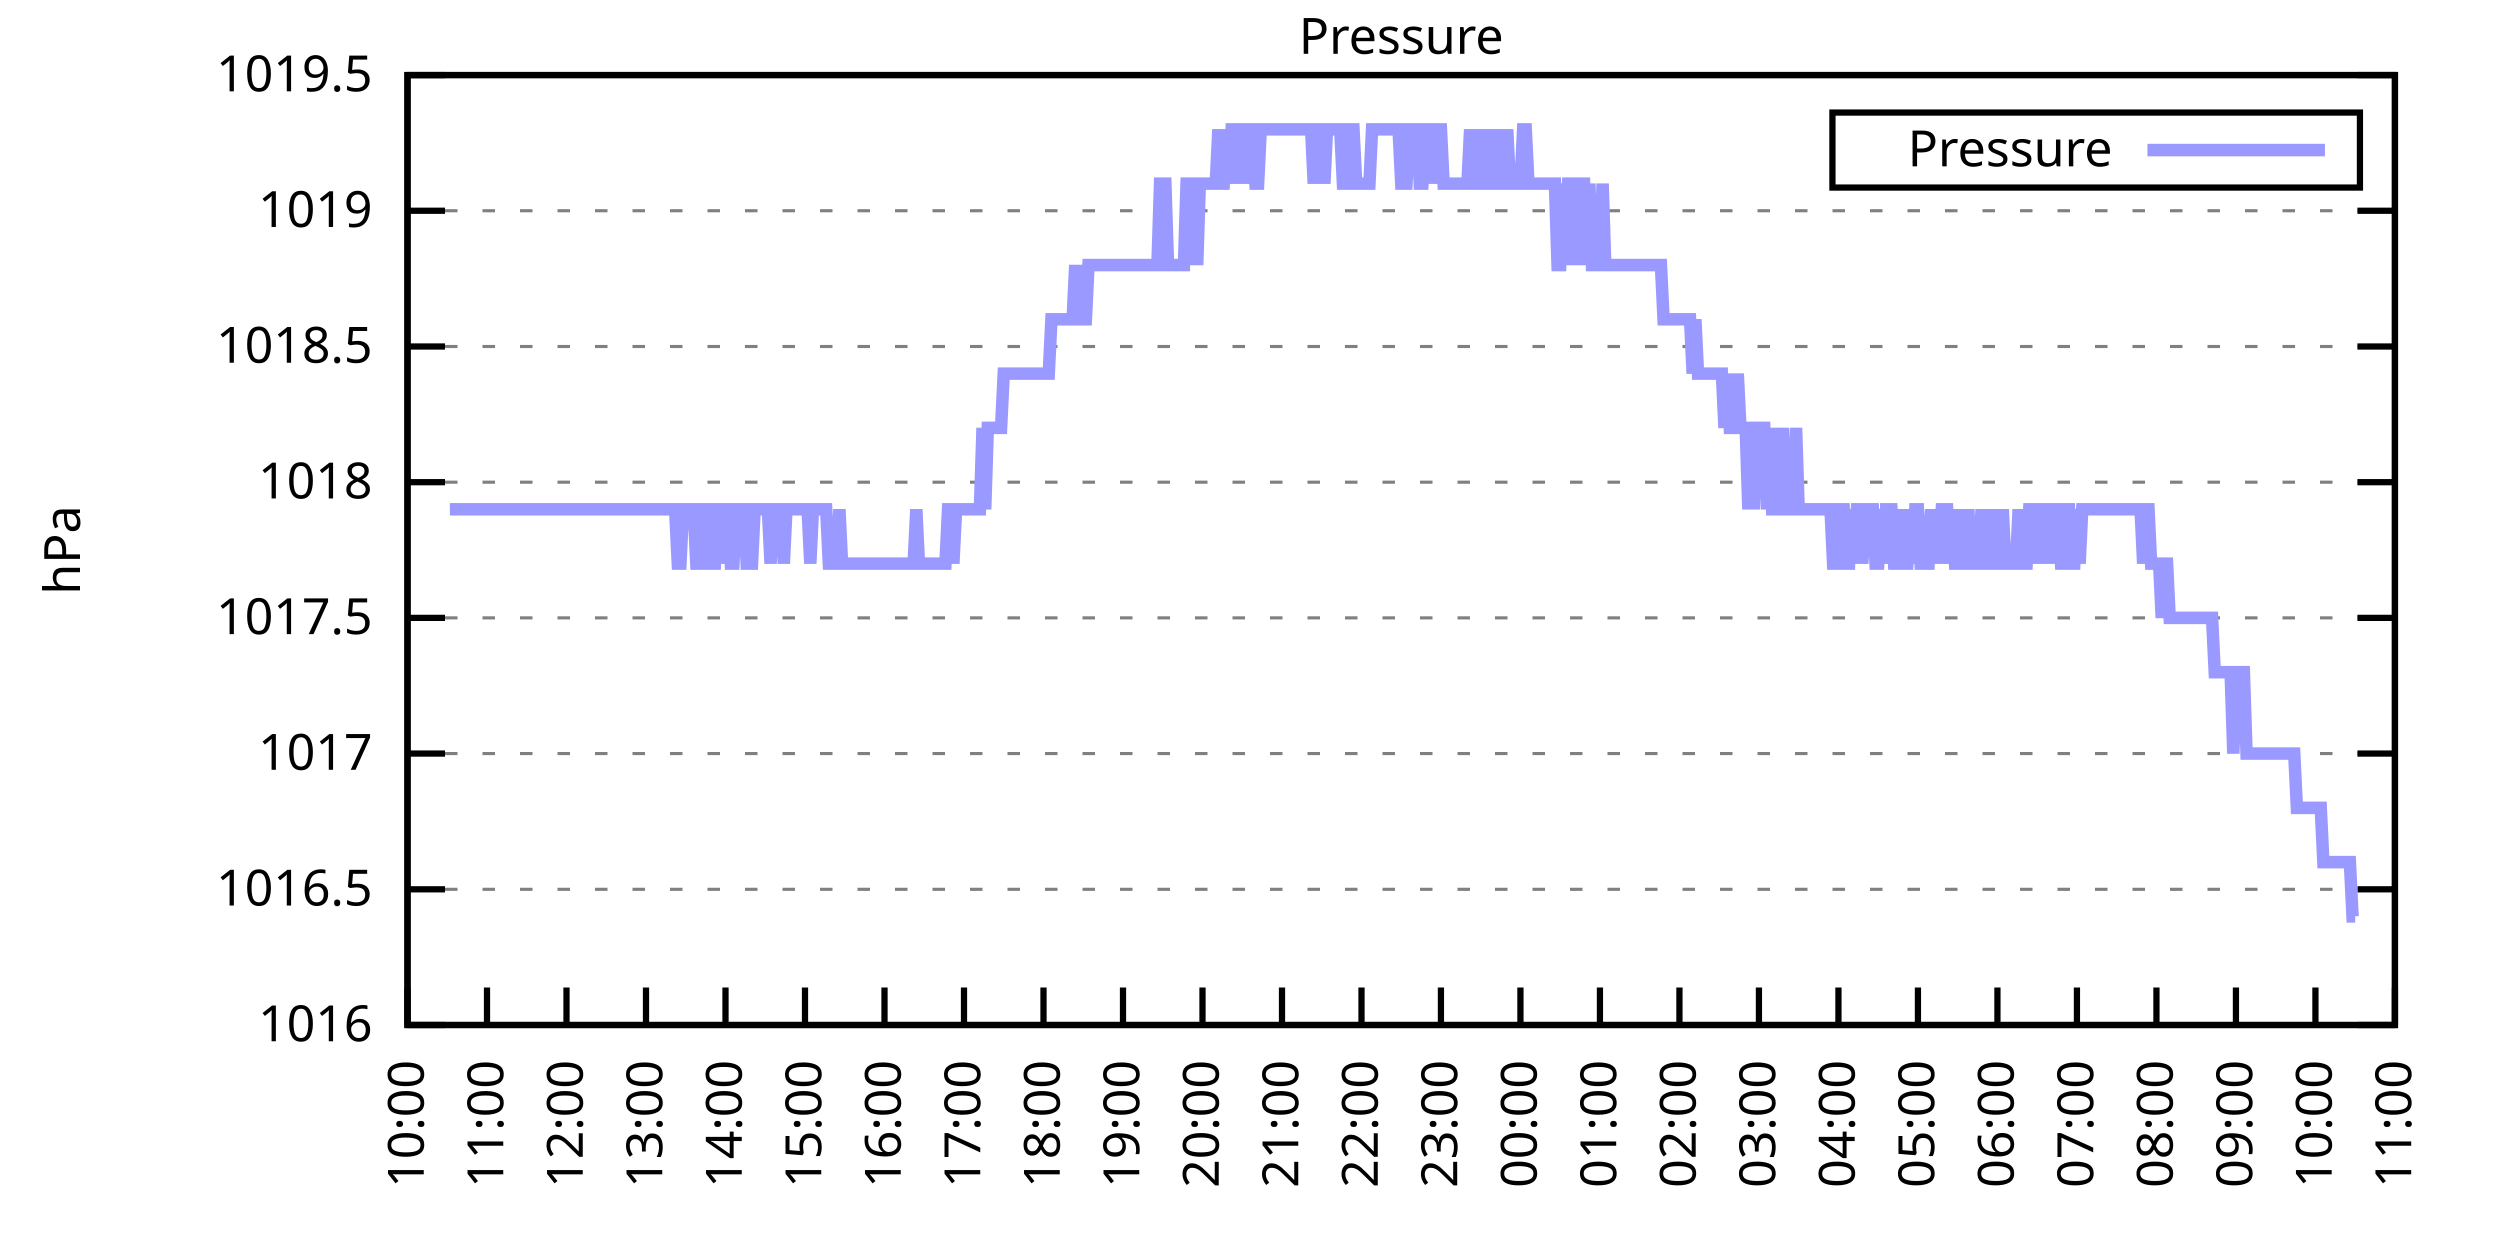
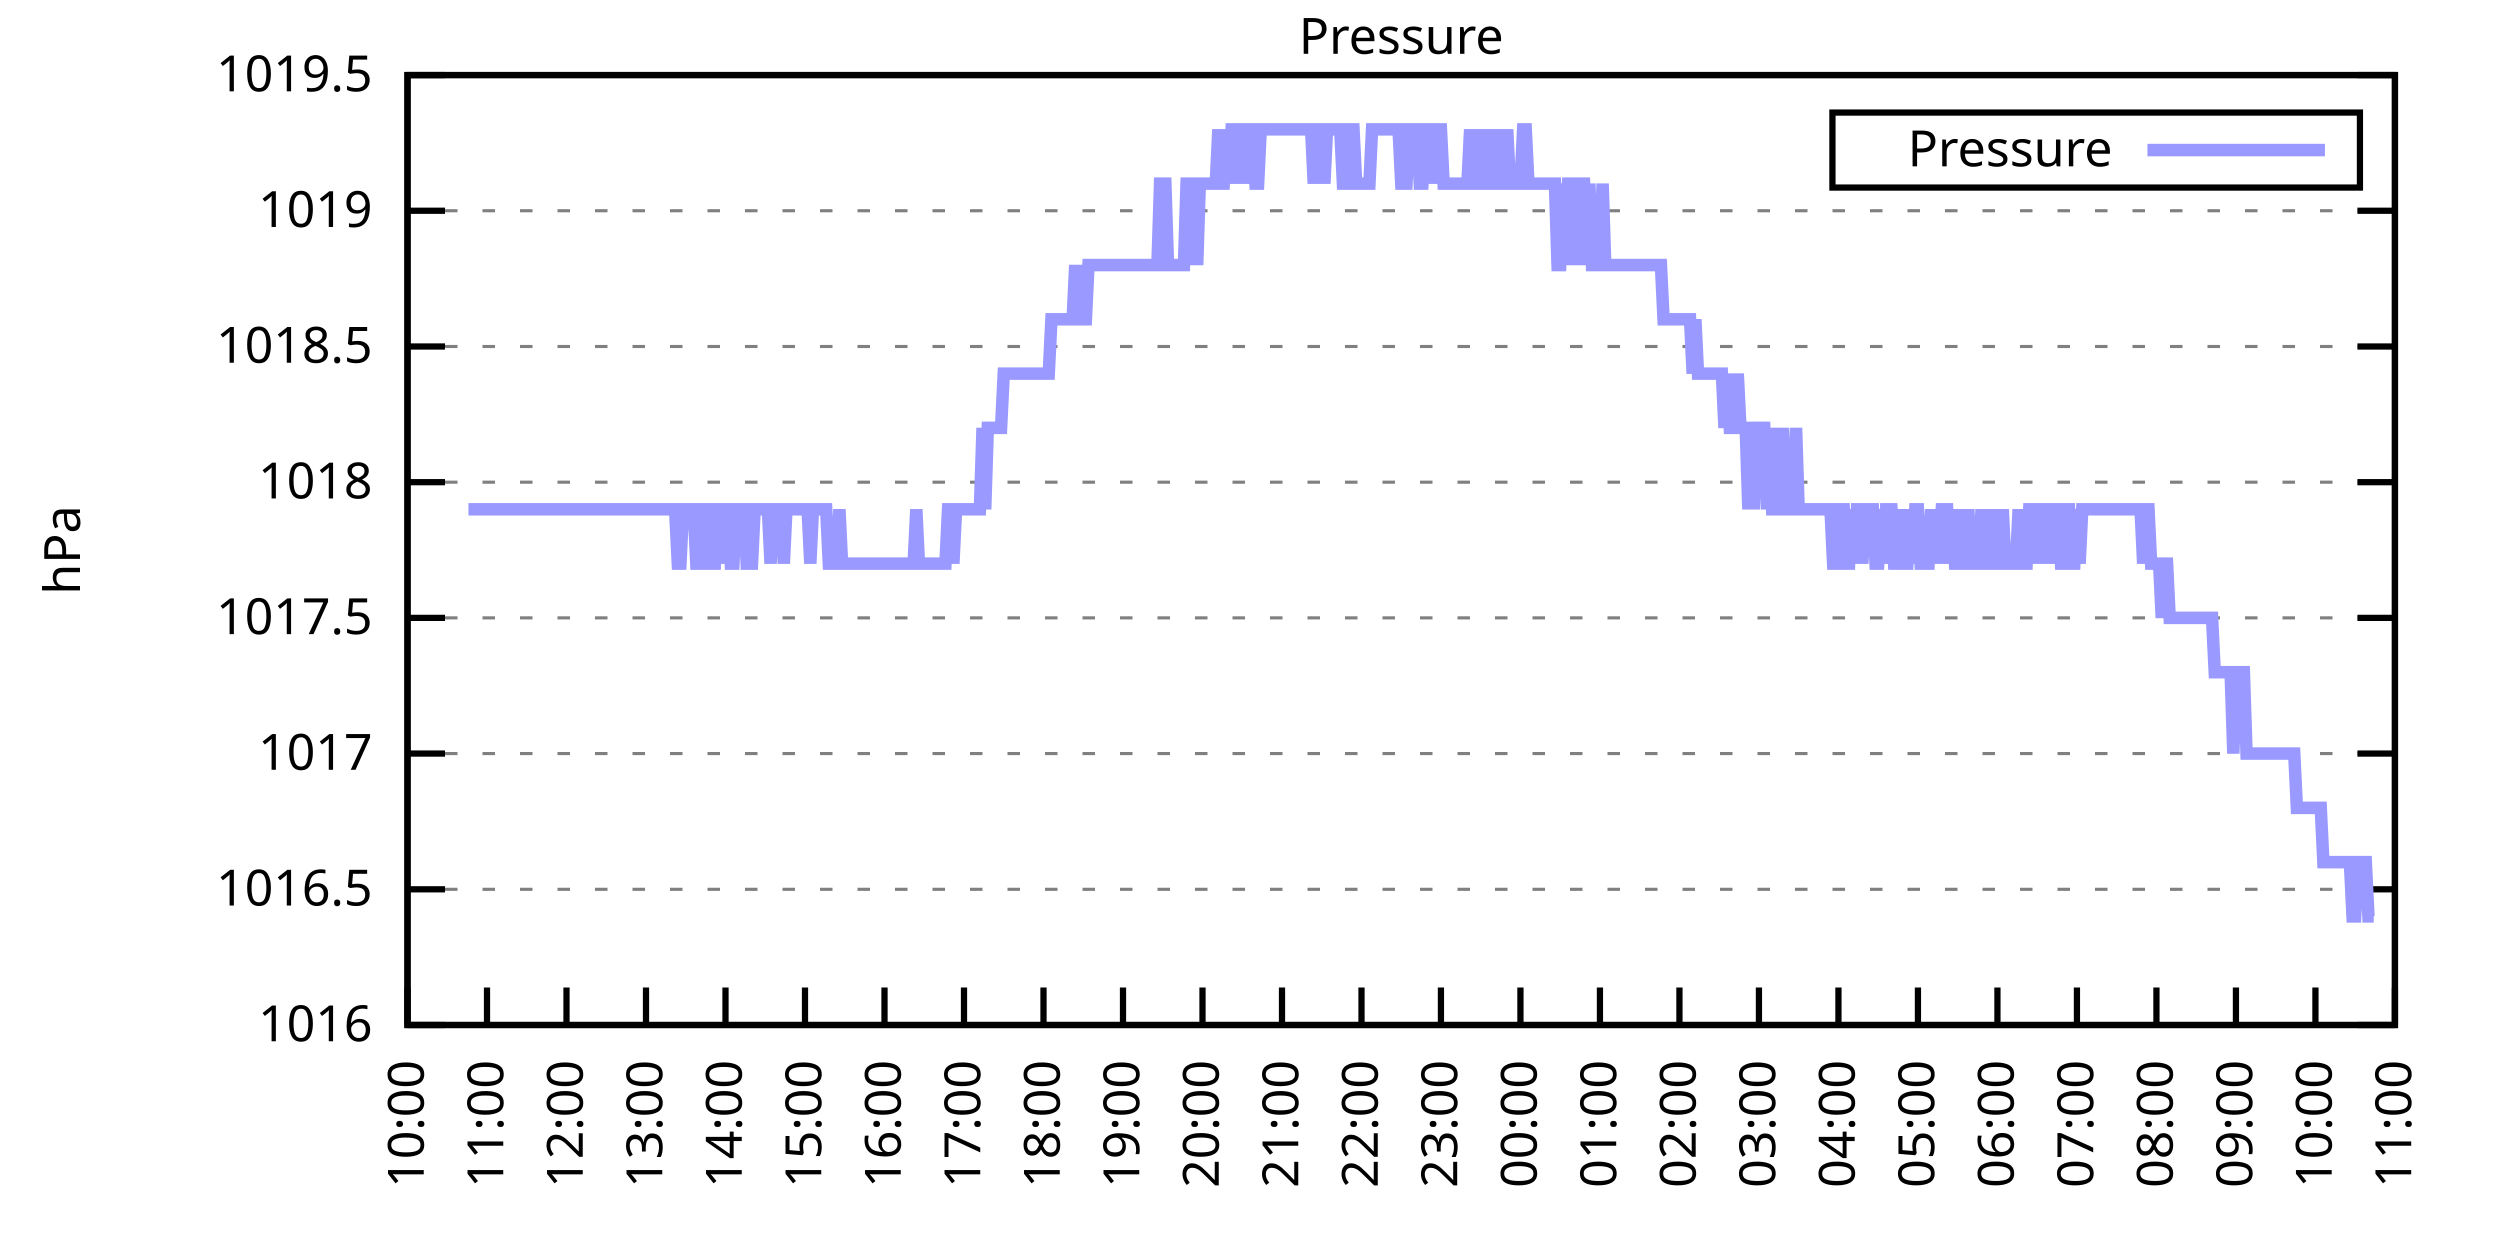
<svg xmlns="http://www.w3.org/2000/svg" xmlns:xlink="http://www.w3.org/1999/xlink" width="400" height="200" viewBox="0 0 400 200">
  <g id="gnuplot_canvas">
    <rect x="0" y="0" width="400" height="200" fill="none" />
    <defs>
      <circle id="gpDot" r="0.5" stroke-width="0.5" stroke="currentColor" />
      <path id="gpPt0" stroke-width="0.333" stroke="currentColor" d="M-1,0 h2 M0,-1 v2" />
      <path id="gpPt1" stroke-width="0.333" stroke="currentColor" d="M-1,-1 L1,1 M1,-1 L-1,1" />
      <path id="gpPt2" stroke-width="0.333" stroke="currentColor" d="M-1,0 L1,0 M0,-1 L0,1 M-1,-1 L1,1 M-1,1 L1,-1" />
      <rect id="gpPt3" stroke-width="0.333" stroke="currentColor" x="-1" y="-1" width="2" height="2" />
      <rect id="gpPt4" stroke-width="0.333" stroke="currentColor" fill="currentColor" x="-1" y="-1" width="2" height="2" />
      <circle id="gpPt5" stroke-width="0.333" stroke="currentColor" cx="0" cy="0" r="1" />
      <use xlink:href="#gpPt5" id="gpPt6" fill="currentColor" stroke="none" />
      <path id="gpPt7" stroke-width="0.333" stroke="currentColor" d="M0,-1.33 L-1.33,0.67 L1.33,0.67 z" />
      <use xlink:href="#gpPt7" id="gpPt8" fill="currentColor" stroke="none" />
      <use xlink:href="#gpPt7" id="gpPt9" stroke="currentColor" transform="rotate(180)" />
      <use xlink:href="#gpPt9" id="gpPt10" fill="currentColor" stroke="none" />
      <use xlink:href="#gpPt3" id="gpPt11" stroke="currentColor" transform="rotate(45)" />
      <use xlink:href="#gpPt11" id="gpPt12" fill="currentColor" stroke="none" />
      <path id="gpPt13" stroke-width="0.333" stroke="currentColor" d="M0,1.330 L1.265,0.411 L0.782,-1.067 L-0.782,-1.076 L-1.265,0.411 z" />
      <use xlink:href="#gpPt13" id="gpPt14" fill="currentColor" stroke="none" />
      <filter id="textbox" filterUnits="objectBoundingBox" x="0" y="0" height="1" width="1">
        <feFlood flood-color="white" flood-opacity="1" result="bgnd" />
        <feComposite in="SourceGraphic" in2="bgnd" operator="atop" />
      </filter>
      <filter id="greybox" filterUnits="objectBoundingBox" x="0" y="0" height="1" width="1">
        <feFlood flood-color="lightgrey" flood-opacity="1" result="grey" />
        <feComposite in="SourceGraphic" in2="grey" operator="atop" />
      </filter>
    </defs>
    <g fill="none" color="white" stroke="currentColor" stroke-width="1.00" stroke-linecap="butt" stroke-linejoin="miter">
</g>
    <g fill="none" color="black" stroke="currentColor" stroke-width="1.00" stroke-linecap="butt" stroke-linejoin="miter">
      <g stroke="none" shape-rendering="crispEdges">
        <polygon fill="rgb(255, 255, 255)" points="65.20,164.00 383.18,164.00 383.18,12.02 65.20,12.02 " />
      </g>
    </g>
    <g fill="none" color="black" stroke="currentColor" stroke-width="1.00" stroke-linecap="butt" stroke-linejoin="miter">
</g>
    <g fill="none" color="black" stroke="black" stroke-width="0.50" stroke-linecap="butt" stroke-linejoin="miter">
</g>
    <g fill="none" color="gray" stroke="currentColor" stroke-width="0.50" stroke-linecap="butt" stroke-linejoin="miter">
      <path stroke="gray" stroke-dasharray="2,4" class="gridline" d="M65.20,164.00 L383.19,164.00  " />
    </g>
    <g fill="none" color="gray" stroke="gray" stroke-width="1.00" stroke-linecap="butt" stroke-linejoin="miter">
</g>
    <g fill="none" color="black" stroke="currentColor" stroke-width="1.00" stroke-linecap="butt" stroke-linejoin="miter">
      <path stroke="black" d="M65.20,164.00 L71.20,164.00 M383.19,164.00 L377.19,164.00  " />
      <g transform="translate(59.60,166.60)" stroke="none" fill="black" font-family="Sans" font-size="8.00" text-anchor="end">
        <text>
          <tspan font-family="Sans"> 1016</tspan>
        </text>
      </g>
    </g>
    <g fill="none" color="black" stroke="currentColor" stroke-width="1.00" stroke-linecap="butt" stroke-linejoin="miter">
</g>
    <g fill="none" color="black" stroke="black" stroke-width="0.50" stroke-linecap="butt" stroke-linejoin="miter">
</g>
    <g fill="none" color="gray" stroke="currentColor" stroke-width="0.50" stroke-linecap="butt" stroke-linejoin="miter">
      <path stroke="gray" stroke-dasharray="2,4" class="gridline" d="M65.20,142.29 L383.19,142.29  " />
    </g>
    <g fill="none" color="gray" stroke="gray" stroke-width="1.00" stroke-linecap="butt" stroke-linejoin="miter">
</g>
    <g fill="none" color="black" stroke="currentColor" stroke-width="1.00" stroke-linecap="butt" stroke-linejoin="miter">
      <path stroke="black" d="M65.20,142.29 L71.20,142.29 M383.19,142.29 L377.19,142.29  " />
      <g transform="translate(59.60,144.89)" stroke="none" fill="black" font-family="Sans" font-size="8.00" text-anchor="end">
        <text>
          <tspan font-family="Sans"> 1016.5</tspan>
        </text>
      </g>
    </g>
    <g fill="none" color="black" stroke="currentColor" stroke-width="1.00" stroke-linecap="butt" stroke-linejoin="miter">
</g>
    <g fill="none" color="black" stroke="black" stroke-width="0.50" stroke-linecap="butt" stroke-linejoin="miter">
</g>
    <g fill="none" color="gray" stroke="currentColor" stroke-width="0.50" stroke-linecap="butt" stroke-linejoin="miter">
      <path stroke="gray" stroke-dasharray="2,4" class="gridline" d="M65.20,120.57 L383.19,120.57  " />
    </g>
    <g fill="none" color="gray" stroke="gray" stroke-width="1.00" stroke-linecap="butt" stroke-linejoin="miter">
</g>
    <g fill="none" color="black" stroke="currentColor" stroke-width="1.00" stroke-linecap="butt" stroke-linejoin="miter">
      <path stroke="black" d="M65.20,120.57 L71.20,120.57 M383.19,120.57 L377.19,120.57  " />
      <g transform="translate(59.60,123.17)" stroke="none" fill="black" font-family="Sans" font-size="8.00" text-anchor="end">
        <text>
          <tspan font-family="Sans"> 1017</tspan>
        </text>
      </g>
    </g>
    <g fill="none" color="black" stroke="currentColor" stroke-width="1.00" stroke-linecap="butt" stroke-linejoin="miter">
</g>
    <g fill="none" color="black" stroke="black" stroke-width="0.50" stroke-linecap="butt" stroke-linejoin="miter">
</g>
    <g fill="none" color="gray" stroke="currentColor" stroke-width="0.50" stroke-linecap="butt" stroke-linejoin="miter">
      <path stroke="gray" stroke-dasharray="2,4" class="gridline" d="M65.20,98.86 L383.19,98.86  " />
    </g>
    <g fill="none" color="gray" stroke="gray" stroke-width="1.00" stroke-linecap="butt" stroke-linejoin="miter">
</g>
    <g fill="none" color="black" stroke="currentColor" stroke-width="1.00" stroke-linecap="butt" stroke-linejoin="miter">
      <path stroke="black" d="M65.20,98.86 L71.20,98.86 M383.19,98.86 L377.19,98.86  " />
      <g transform="translate(59.60,101.46)" stroke="none" fill="black" font-family="Sans" font-size="8.00" text-anchor="end">
        <text>
          <tspan font-family="Sans"> 1017.5</tspan>
        </text>
      </g>
    </g>
    <g fill="none" color="black" stroke="currentColor" stroke-width="1.00" stroke-linecap="butt" stroke-linejoin="miter">
</g>
    <g fill="none" color="black" stroke="black" stroke-width="0.50" stroke-linecap="butt" stroke-linejoin="miter">
</g>
    <g fill="none" color="gray" stroke="currentColor" stroke-width="0.50" stroke-linecap="butt" stroke-linejoin="miter">
      <path stroke="gray" stroke-dasharray="2,4" class="gridline" d="M65.20,77.15 L383.19,77.15  " />
    </g>
    <g fill="none" color="gray" stroke="gray" stroke-width="1.00" stroke-linecap="butt" stroke-linejoin="miter">
</g>
    <g fill="none" color="black" stroke="currentColor" stroke-width="1.00" stroke-linecap="butt" stroke-linejoin="miter">
      <path stroke="black" d="M65.20,77.15 L71.20,77.15 M383.19,77.15 L377.19,77.15  " />
      <g transform="translate(59.60,79.75)" stroke="none" fill="black" font-family="Sans" font-size="8.00" text-anchor="end">
        <text>
          <tspan font-family="Sans"> 1018</tspan>
        </text>
      </g>
    </g>
    <g fill="none" color="black" stroke="currentColor" stroke-width="1.00" stroke-linecap="butt" stroke-linejoin="miter">
</g>
    <g fill="none" color="black" stroke="black" stroke-width="0.50" stroke-linecap="butt" stroke-linejoin="miter">
</g>
    <g fill="none" color="gray" stroke="currentColor" stroke-width="0.50" stroke-linecap="butt" stroke-linejoin="miter">
      <path stroke="gray" stroke-dasharray="2,4" class="gridline" d="M65.20,55.44 L383.19,55.44  " />
    </g>
    <g fill="none" color="gray" stroke="gray" stroke-width="1.00" stroke-linecap="butt" stroke-linejoin="miter">
</g>
    <g fill="none" color="black" stroke="currentColor" stroke-width="1.00" stroke-linecap="butt" stroke-linejoin="miter">
      <path stroke="black" d="M65.20,55.44 L71.20,55.44 M383.19,55.44 L377.19,55.44  " />
      <g transform="translate(59.60,58.04)" stroke="none" fill="black" font-family="Sans" font-size="8.00" text-anchor="end">
        <text>
          <tspan font-family="Sans"> 1018.5</tspan>
        </text>
      </g>
    </g>
    <g fill="none" color="black" stroke="currentColor" stroke-width="1.00" stroke-linecap="butt" stroke-linejoin="miter">
</g>
    <g fill="none" color="black" stroke="black" stroke-width="0.50" stroke-linecap="butt" stroke-linejoin="miter">
</g>
    <g fill="none" color="gray" stroke="currentColor" stroke-width="0.50" stroke-linecap="butt" stroke-linejoin="miter">
      <path stroke="gray" stroke-dasharray="2,4" class="gridline" d="M65.20,33.72 L383.19,33.72  " />
    </g>
    <g fill="none" color="gray" stroke="gray" stroke-width="1.00" stroke-linecap="butt" stroke-linejoin="miter">
</g>
    <g fill="none" color="black" stroke="currentColor" stroke-width="1.00" stroke-linecap="butt" stroke-linejoin="miter">
      <path stroke="black" d="M65.20,33.72 L71.20,33.72 M383.19,33.72 L377.19,33.72  " />
      <g transform="translate(59.60,36.32)" stroke="none" fill="black" font-family="Sans" font-size="8.00" text-anchor="end">
        <text>
          <tspan font-family="Sans"> 1019</tspan>
        </text>
      </g>
    </g>
    <g fill="none" color="black" stroke="currentColor" stroke-width="1.00" stroke-linecap="butt" stroke-linejoin="miter">
</g>
    <g fill="none" color="black" stroke="black" stroke-width="0.50" stroke-linecap="butt" stroke-linejoin="miter">
</g>
    <g fill="none" color="gray" stroke="currentColor" stroke-width="0.50" stroke-linecap="butt" stroke-linejoin="miter">
      <path stroke="gray" stroke-dasharray="2,4" class="gridline" d="M65.20,12.01 L383.19,12.01  " />
    </g>
    <g fill="none" color="gray" stroke="gray" stroke-width="1.00" stroke-linecap="butt" stroke-linejoin="miter">
</g>
    <g fill="none" color="black" stroke="currentColor" stroke-width="1.00" stroke-linecap="butt" stroke-linejoin="miter">
      <path stroke="black" d="M65.20,12.01 L71.20,12.01 M383.19,12.01 L377.19,12.01  " />
      <g transform="translate(59.60,14.61)" stroke="none" fill="black" font-family="Sans" font-size="8.00" text-anchor="end">
        <text>
          <tspan font-family="Sans"> 1019.5</tspan>
        </text>
      </g>
    </g>
    <g fill="none" color="black" stroke="currentColor" stroke-width="1.00" stroke-linecap="butt" stroke-linejoin="miter">
      <path stroke="black" d="M65.20,164.00 L65.20,158.00  " />
      <g transform="translate(67.80,169.60) rotate(270.00)" stroke="none" fill="black" font-family="Sans" font-size="8.00" text-anchor="end">
        <text>
          <tspan font-family="Sans">10:00</tspan>
        </text>
      </g>
    </g>
    <g fill="none" color="black" stroke="currentColor" stroke-width="1.00" stroke-linecap="butt" stroke-linejoin="miter">
      <path stroke="black" d="M77.92,164.00 L77.92,158.00  " />
      <g transform="translate(80.52,169.60) rotate(270.00)" stroke="none" fill="black" font-family="Sans" font-size="8.00" text-anchor="end">
        <text>
          <tspan font-family="Sans">11:00</tspan>
        </text>
      </g>
    </g>
    <g fill="none" color="black" stroke="currentColor" stroke-width="1.00" stroke-linecap="butt" stroke-linejoin="miter">
      <path stroke="black" d="M90.64,164.00 L90.64,158.00  " />
      <g transform="translate(93.24,169.60) rotate(270.00)" stroke="none" fill="black" font-family="Sans" font-size="8.00" text-anchor="end">
        <text>
          <tspan font-family="Sans">12:00</tspan>
        </text>
      </g>
    </g>
    <g fill="none" color="black" stroke="currentColor" stroke-width="1.00" stroke-linecap="butt" stroke-linejoin="miter">
      <path stroke="black" d="M103.36,164.00 L103.36,158.00  " />
      <g transform="translate(105.96,169.60) rotate(270.00)" stroke="none" fill="black" font-family="Sans" font-size="8.00" text-anchor="end">
        <text>
          <tspan font-family="Sans">13:00</tspan>
        </text>
      </g>
    </g>
    <g fill="none" color="black" stroke="currentColor" stroke-width="1.00" stroke-linecap="butt" stroke-linejoin="miter">
      <path stroke="black" d="M116.08,164.00 L116.08,158.00  " />
      <g transform="translate(118.68,169.60) rotate(270.00)" stroke="none" fill="black" font-family="Sans" font-size="8.00" text-anchor="end">
        <text>
          <tspan font-family="Sans">14:00</tspan>
        </text>
      </g>
    </g>
    <g fill="none" color="black" stroke="currentColor" stroke-width="1.00" stroke-linecap="butt" stroke-linejoin="miter">
      <path stroke="black" d="M128.80,164.00 L128.80,158.00  " />
      <g transform="translate(131.40,169.60) rotate(270.00)" stroke="none" fill="black" font-family="Sans" font-size="8.00" text-anchor="end">
        <text>
          <tspan font-family="Sans">15:00</tspan>
        </text>
      </g>
    </g>
    <g fill="none" color="black" stroke="currentColor" stroke-width="1.00" stroke-linecap="butt" stroke-linejoin="miter">
      <path stroke="black" d="M141.52,164.00 L141.52,158.00  " />
      <g transform="translate(144.12,169.60) rotate(270.00)" stroke="none" fill="black" font-family="Sans" font-size="8.00" text-anchor="end">
        <text>
          <tspan font-family="Sans">16:00</tspan>
        </text>
      </g>
    </g>
    <g fill="none" color="black" stroke="currentColor" stroke-width="1.00" stroke-linecap="butt" stroke-linejoin="miter">
      <path stroke="black" d="M154.24,164.00 L154.24,158.00  " />
      <g transform="translate(156.84,169.60) rotate(270.00)" stroke="none" fill="black" font-family="Sans" font-size="8.00" text-anchor="end">
        <text>
          <tspan font-family="Sans">17:00</tspan>
        </text>
      </g>
    </g>
    <g fill="none" color="black" stroke="currentColor" stroke-width="1.00" stroke-linecap="butt" stroke-linejoin="miter">
      <path stroke="black" d="M166.96,164.00 L166.96,158.00  " />
      <g transform="translate(169.56,169.60) rotate(270.00)" stroke="none" fill="black" font-family="Sans" font-size="8.00" text-anchor="end">
        <text>
          <tspan font-family="Sans">18:00</tspan>
        </text>
      </g>
    </g>
    <g fill="none" color="black" stroke="currentColor" stroke-width="1.00" stroke-linecap="butt" stroke-linejoin="miter">
      <path stroke="black" d="M179.68,164.00 L179.68,158.00  " />
      <g transform="translate(182.28,169.60) rotate(270.00)" stroke="none" fill="black" font-family="Sans" font-size="8.00" text-anchor="end">
        <text>
          <tspan font-family="Sans">19:00</tspan>
        </text>
      </g>
    </g>
    <g fill="none" color="black" stroke="currentColor" stroke-width="1.00" stroke-linecap="butt" stroke-linejoin="miter">
      <path stroke="black" d="M192.40,164.00 L192.40,158.00  " />
      <g transform="translate(195.00,169.60) rotate(270.00)" stroke="none" fill="black" font-family="Sans" font-size="8.00" text-anchor="end">
        <text>
          <tspan font-family="Sans">20:00</tspan>
        </text>
      </g>
    </g>
    <g fill="none" color="black" stroke="currentColor" stroke-width="1.00" stroke-linecap="butt" stroke-linejoin="miter">
      <path stroke="black" d="M205.12,164.00 L205.12,158.00  " />
      <g transform="translate(207.72,169.60) rotate(270.00)" stroke="none" fill="black" font-family="Sans" font-size="8.00" text-anchor="end">
        <text>
          <tspan font-family="Sans">21:00</tspan>
        </text>
      </g>
    </g>
    <g fill="none" color="black" stroke="currentColor" stroke-width="1.00" stroke-linecap="butt" stroke-linejoin="miter">
      <path stroke="black" d="M217.84,164.00 L217.84,158.00  " />
      <g transform="translate(220.44,169.60) rotate(270.00)" stroke="none" fill="black" font-family="Sans" font-size="8.00" text-anchor="end">
        <text>
          <tspan font-family="Sans">22:00</tspan>
        </text>
      </g>
    </g>
    <g fill="none" color="black" stroke="currentColor" stroke-width="1.00" stroke-linecap="butt" stroke-linejoin="miter">
      <path stroke="black" d="M230.55,164.00 L230.55,158.00  " />
      <g transform="translate(233.15,169.60) rotate(270.00)" stroke="none" fill="black" font-family="Sans" font-size="8.00" text-anchor="end">
        <text>
          <tspan font-family="Sans">23:00</tspan>
        </text>
      </g>
    </g>
    <g fill="none" color="black" stroke="currentColor" stroke-width="1.00" stroke-linecap="butt" stroke-linejoin="miter">
      <path stroke="black" d="M243.27,164.00 L243.27,158.00  " />
      <g transform="translate(245.87,169.60) rotate(270.00)" stroke="none" fill="black" font-family="Sans" font-size="8.00" text-anchor="end">
        <text>
          <tspan font-family="Sans">00:00</tspan>
        </text>
      </g>
    </g>
    <g fill="none" color="black" stroke="currentColor" stroke-width="1.00" stroke-linecap="butt" stroke-linejoin="miter">
      <path stroke="black" d="M255.99,164.00 L255.99,158.00  " />
      <g transform="translate(258.59,169.60) rotate(270.00)" stroke="none" fill="black" font-family="Sans" font-size="8.00" text-anchor="end">
        <text>
          <tspan font-family="Sans">01:00</tspan>
        </text>
      </g>
    </g>
    <g fill="none" color="black" stroke="currentColor" stroke-width="1.00" stroke-linecap="butt" stroke-linejoin="miter">
      <path stroke="black" d="M268.71,164.00 L268.71,158.00  " />
      <g transform="translate(271.31,169.60) rotate(270.00)" stroke="none" fill="black" font-family="Sans" font-size="8.00" text-anchor="end">
        <text>
          <tspan font-family="Sans">02:00</tspan>
        </text>
      </g>
    </g>
    <g fill="none" color="black" stroke="currentColor" stroke-width="1.00" stroke-linecap="butt" stroke-linejoin="miter">
      <path stroke="black" d="M281.43,164.00 L281.43,158.00  " />
      <g transform="translate(284.03,169.60) rotate(270.00)" stroke="none" fill="black" font-family="Sans" font-size="8.00" text-anchor="end">
        <text>
          <tspan font-family="Sans">03:00</tspan>
        </text>
      </g>
    </g>
    <g fill="none" color="black" stroke="currentColor" stroke-width="1.00" stroke-linecap="butt" stroke-linejoin="miter">
      <path stroke="black" d="M294.15,164.00 L294.15,158.00  " />
      <g transform="translate(296.75,169.60) rotate(270.00)" stroke="none" fill="black" font-family="Sans" font-size="8.00" text-anchor="end">
        <text>
          <tspan font-family="Sans">04:00</tspan>
        </text>
      </g>
    </g>
    <g fill="none" color="black" stroke="currentColor" stroke-width="1.00" stroke-linecap="butt" stroke-linejoin="miter">
      <path stroke="black" d="M306.87,164.00 L306.87,158.00  " />
      <g transform="translate(309.47,169.60) rotate(270.00)" stroke="none" fill="black" font-family="Sans" font-size="8.00" text-anchor="end">
        <text>
          <tspan font-family="Sans">05:00</tspan>
        </text>
      </g>
    </g>
    <g fill="none" color="black" stroke="currentColor" stroke-width="1.00" stroke-linecap="butt" stroke-linejoin="miter">
      <path stroke="black" d="M319.59,164.00 L319.59,158.00  " />
      <g transform="translate(322.19,169.60) rotate(270.00)" stroke="none" fill="black" font-family="Sans" font-size="8.00" text-anchor="end">
        <text>
          <tspan font-family="Sans">06:00</tspan>
        </text>
      </g>
    </g>
    <g fill="none" color="black" stroke="currentColor" stroke-width="1.00" stroke-linecap="butt" stroke-linejoin="miter">
      <path stroke="black" d="M332.31,164.00 L332.31,158.00  " />
      <g transform="translate(334.91,169.60) rotate(270.00)" stroke="none" fill="black" font-family="Sans" font-size="8.00" text-anchor="end">
        <text>
          <tspan font-family="Sans">07:00</tspan>
        </text>
      </g>
    </g>
    <g fill="none" color="black" stroke="currentColor" stroke-width="1.00" stroke-linecap="butt" stroke-linejoin="miter">
      <path stroke="black" d="M345.03,164.00 L345.03,158.00  " />
      <g transform="translate(347.63,169.60) rotate(270.00)" stroke="none" fill="black" font-family="Sans" font-size="8.00" text-anchor="end">
        <text>
          <tspan font-family="Sans">08:00</tspan>
        </text>
      </g>
    </g>
    <g fill="none" color="black" stroke="currentColor" stroke-width="1.00" stroke-linecap="butt" stroke-linejoin="miter">
      <path stroke="black" d="M357.75,164.00 L357.75,158.00  " />
      <g transform="translate(360.35,169.60) rotate(270.00)" stroke="none" fill="black" font-family="Sans" font-size="8.00" text-anchor="end">
        <text>
          <tspan font-family="Sans">09:00</tspan>
        </text>
      </g>
    </g>
    <g fill="none" color="black" stroke="currentColor" stroke-width="1.00" stroke-linecap="butt" stroke-linejoin="miter">
      <path stroke="black" d="M370.47,164.00 L370.47,158.00  " />
      <g transform="translate(373.07,169.60) rotate(270.00)" stroke="none" fill="black" font-family="Sans" font-size="8.00" text-anchor="end">
        <text>
          <tspan font-family="Sans">10:00</tspan>
        </text>
      </g>
    </g>
    <g fill="none" color="black" stroke="currentColor" stroke-width="1.00" stroke-linecap="butt" stroke-linejoin="miter">
      <path stroke="black" d="M383.19,164.00 L383.19,158.00  " />
      <g transform="translate(385.79,169.60) rotate(270.00)" stroke="none" fill="black" font-family="Sans" font-size="8.00" text-anchor="end">
        <text>
          <tspan font-family="Sans">11:00</tspan>
        </text>
      </g>
    </g>
    <g fill="none" color="black" stroke="currentColor" stroke-width="1.00" stroke-linecap="butt" stroke-linejoin="miter">
</g>
    <g fill="none" color="black" stroke="currentColor" stroke-width="1.00" stroke-linecap="butt" stroke-linejoin="miter">
      <path stroke="black" d="M65.20,12.01 L65.20,164.00 L383.19,164.00 L383.19,12.01 L65.20,12.01 Z  " />
    </g>
    <g fill="none" color="black" stroke="currentColor" stroke-width="1.00" stroke-linecap="butt" stroke-linejoin="miter">
</g>
    <g fill="none" color="black" stroke="currentColor" stroke-width="1.00" stroke-linecap="butt" stroke-linejoin="miter">
      <path stroke="black" d="M293.19,30.01 L293.19,18.01 L377.59,18.01 L377.59,30.01 L293.19,30.01 Z  " />
    </g>
    <g id="Pressure_plot_1">
      <g fill="none" color="white" stroke="black" stroke-width="2.00" stroke-linecap="butt" stroke-linejoin="miter">
</g>
      <g fill="none" color="black" stroke="currentColor" stroke-width="2.00" stroke-linecap="butt" stroke-linejoin="miter">
        <g transform="translate(337.99,26.61)" stroke="none" fill="black" font-family="Sans" font-size="8.00" text-anchor="end">
          <text>
            <tspan font-family="Sans">Pressure</tspan>
          </text>
        </g>
      </g>
      <g fill="none" color="black" stroke="currentColor" stroke-width="2.00" stroke-linecap="butt" stroke-linejoin="miter">
-         <path stroke="rgb(153, 153, 255)" d="M343.59,24.01 L371.99,24.01 M71.98,81.49 L72.41,81.49 L72.83,81.49 L73.26,81.49 L73.68,81.49 L74.10,81.49   L74.53,81.49 L74.95,81.49 L75.38,81.49 L75.80,81.49 L76.22,81.49 L76.65,81.49 L77.07,81.49 L77.50,81.49   L77.92,81.49 L78.34,81.49 L78.77,81.49 L79.19,81.49 L79.62,81.49 L80.04,81.49 L80.46,81.49 L80.89,81.49   L81.31,81.49 L81.74,81.49 L82.16,81.49 L82.58,81.49 L83.01,81.49 L83.43,81.49 L83.86,81.49 L84.28,81.49   L84.70,81.49 L85.13,81.49 L85.55,81.49 L85.98,81.49 L86.40,81.49 L86.82,81.49 L87.25,81.49 L87.67,81.49   L88.10,81.49 L88.52,81.49 L88.94,81.49 L89.37,81.49 L89.79,81.49 L90.22,81.49 L90.64,81.49 L91.06,81.49   L91.49,81.49 L91.91,81.49 L92.34,81.49 L92.76,81.49 L93.18,81.49 L93.61,81.49 L94.03,81.49 L94.46,81.49   L94.88,81.49 L95.30,81.49 L95.73,81.49 L96.15,81.49 L96.58,81.49 L97.00,81.49 L97.42,81.49 L97.85,81.49   L98.27,81.49 L98.69,81.49 L99.12,81.49 L99.54,81.49 L99.97,81.49 L100.39,81.49 L100.81,81.49 L101.24,81.49   L101.66,81.49 L102.09,81.49 L102.51,81.49 L102.93,81.49 L103.36,81.49 L103.78,81.49 L104.21,81.49 L104.63,81.49   L105.05,81.49 L105.48,81.49 L105.90,81.49 L106.33,81.49 L106.75,81.49 L107.17,81.49 L107.60,81.49 L108.02,81.49   L108.45,90.18 L108.87,90.18 L109.29,81.49 L109.72,81.49 L110.14,81.49 L110.57,81.49 L110.99,81.49 L111.41,90.18   L111.84,90.18 L112.26,90.18 L112.69,81.49 L113.11,81.49 L113.53,90.18 L113.96,90.18 L114.38,90.18 L114.81,81.49   L115.23,81.49 L115.65,90.18 L116.08,81.49 L116.50,81.49 L116.93,90.18 L117.35,90.18 L117.77,81.49 L118.20,81.49   L118.62,81.49 L119.05,81.49 L119.47,90.18 L119.89,90.18 L120.32,90.18 L120.74,81.49 L121.17,81.49 L121.59,81.49   L122.01,81.49 L122.44,81.49 L122.86,81.49 L123.29,90.18 L123.71,81.49 L124.13,81.49 L124.56,81.49 L124.98,81.49   L125.41,90.18 L125.83,81.49 L126.25,81.49 L126.68,81.49 L127.10,81.49 L127.53,81.49 L127.95,81.49 L128.37,81.49   L128.80,81.49 L129.22,81.49 L129.65,90.18 L130.07,81.49 L130.49,81.49 L130.92,81.49 L131.34,81.49 L131.77,81.49   L132.19,81.49 L132.61,90.18 L133.04,90.18 L133.46,90.18 L133.89,90.18 L134.31,81.49 L134.73,90.18 L135.16,90.18   L135.58,90.18 L136.01,90.18 L136.43,90.18 L136.85,90.18 L137.28,90.18 L137.70,90.18 L138.13,90.18 L138.55,90.18   L138.97,90.18 L139.40,90.18 L139.82,90.18 L140.25,90.18 L140.67,90.18 L141.09,90.18 L141.52,90.18 L141.94,90.18   L142.37,90.18 L142.79,90.18 L143.21,90.18 L143.64,90.18 L144.06,90.18 L144.49,90.18 L144.91,90.18 L145.33,90.18   L145.76,90.18 L146.18,90.18 L146.61,81.49 L147.03,90.18 L147.45,90.18 L147.88,90.18 L148.30,90.18 L148.73,90.18   L149.15,90.18 L149.57,90.18 L150.00,90.18 L150.42,90.18 L150.85,90.18 L151.27,90.18 L151.69,81.49 L152.12,81.49   L152.54,90.18 L152.97,81.49 L153.39,81.49 L153.81,81.49 L154.24,81.49 L154.66,81.49 L155.09,81.49 L155.51,81.49   L155.93,81.49 L156.36,81.49 L156.78,81.49 L157.21,68.46 L157.63,81.49 L158.05,68.46 L158.48,68.46 L158.90,68.46   L159.33,68.46 L159.75,68.46 L160.17,68.46 L160.60,59.78 L161.02,59.78 L161.44,59.78 L161.87,59.78 L162.29,59.78   L162.72,59.78 L163.14,59.78 L163.56,59.78 L163.99,59.78 L164.41,59.78 L164.84,59.78 L165.26,59.78 L165.68,59.78   L166.11,59.78 L166.53,59.78 L166.96,59.78 L167.38,59.78 L167.80,59.78 L168.23,51.09 L168.65,51.09 L169.08,51.09   L169.50,51.09 L169.92,51.09 L170.35,51.09 L170.77,51.09 L171.20,51.09 L171.62,51.09 L172.04,42.41 L172.47,51.09   L172.89,42.41 L173.32,51.09 L173.74,51.09 L174.16,42.41 L174.59,42.41 L175.01,42.41 L175.44,42.41 L175.86,42.41   L176.28,42.41 L176.71,42.41 L177.13,42.41 L177.56,42.41 L177.98,42.41 L178.40,42.41 L178.83,42.41 L179.25,42.41   L179.68,42.41 L180.10,42.41 L180.52,42.41 L180.95,42.41 L181.37,42.41 L181.80,42.41 L182.22,42.41 L182.64,42.41   L183.07,42.41 L183.49,42.41 L183.92,42.41 L184.34,42.41 L184.76,42.41 L185.19,42.41 L185.61,29.38 L186.04,29.38   L186.46,29.38 L186.88,42.41 L187.31,42.41 L187.73,42.41 L188.16,42.41 L188.58,42.41 L189.00,42.41 L189.43,42.41   L189.85,29.38 L190.28,29.38 L190.70,42.41 L191.12,29.38 L191.55,42.41 L191.97,29.38 L192.40,29.38 L192.82,29.38   L193.24,29.38 L193.67,29.38 L194.09,29.38 L194.52,29.38 L194.94,20.70 L195.36,29.38 L195.79,29.38 L196.21,20.70   L196.64,29.38 L197.06,20.70 L197.48,20.70 L197.91,29.38 L198.33,20.70 L198.76,20.70 L199.18,20.70 L199.60,29.38   L200.03,20.70 L200.45,20.70 L200.88,29.38 L201.30,29.38 L201.72,20.70 L202.15,20.70 L202.57,20.70 L203.00,20.70   L203.42,20.70 L203.84,20.70 L204.27,20.70 L204.69,20.70 L205.12,20.70 L205.54,20.70 L205.96,20.70 L206.39,20.70   L206.81,20.70 L207.24,20.70 L207.66,20.70 L208.08,20.70 L208.51,20.70 L208.93,20.70 L209.36,20.70 L209.78,20.70   L210.20,29.38 L210.63,20.70 L211.05,20.70 L211.48,20.70 L211.90,29.38 L212.32,20.70 L212.75,20.70 L213.17,20.70   L213.60,20.70 L214.02,20.70 L214.44,20.70 L214.87,29.38 L215.29,29.38 L215.72,20.70 L216.14,20.70 L216.56,20.70   L216.99,29.38 L217.41,29.38 L217.84,29.38 L218.26,29.38 L218.68,29.38 L219.11,29.38 L219.53,20.70 L219.96,20.70   L220.38,20.70 L220.80,20.70 L221.23,20.70 L221.65,20.70 L222.08,20.70 L222.50,20.70 L222.92,20.70 L223.35,20.70   L223.77,20.70 L224.20,29.38 L224.62,29.38 L225.04,29.38 L225.47,20.70 L225.89,20.70 L226.31,20.70 L226.74,20.70   L227.16,29.38 L227.59,29.38 L228.01,20.70 L228.43,20.70 L228.86,29.38 L229.28,20.70 L229.71,29.38 L230.13,20.70   L230.55,20.70 L230.98,29.38 L231.40,29.38 L231.83,29.38 L232.25,29.38 L232.67,29.38 L233.10,29.38 L233.52,29.38   L233.95,29.38 L234.37,29.38 L234.79,29.38 L235.22,20.70 L235.64,29.38 L236.07,29.38 L236.49,20.70 L236.91,29.38   L237.34,29.38 L237.76,20.70 L238.19,29.38 L238.61,29.38 L239.03,29.38 L239.46,20.70 L239.88,29.38 L240.31,29.38   L240.73,29.38 L241.15,20.70 L241.58,29.38 L242.00,29.38 L242.43,29.38 L242.85,29.38 L243.27,29.38 L243.70,20.70   L244.12,20.70 L244.55,29.38 L244.97,29.38 L245.39,29.38 L245.82,29.38 L246.24,29.38 L246.67,29.38 L247.09,29.38   L247.51,29.38 L247.94,29.38 L248.36,29.38 L248.79,29.38 L249.21,42.41 L249.63,42.41 L250.06,29.38 L250.48,42.41   L250.91,29.38 L251.33,29.38 L251.75,29.38 L252.18,42.41 L252.60,29.38 L253.03,29.38 L253.45,29.38 L253.87,42.41   L254.30,29.38 L254.72,42.41 L255.15,42.41 L255.57,42.41 L255.99,42.41 L256.42,29.38 L256.84,42.41 L257.27,42.41   L257.69,42.41 L258.11,42.41 L258.54,42.41 L258.96,42.41 L259.39,42.41 L259.81,42.41 L260.23,42.41 L260.66,42.41   L261.08,42.41 L261.51,42.41 L261.93,42.41 L262.35,42.41 L262.78,42.41 L263.20,42.41 L263.63,42.41 L264.05,42.41   L264.47,42.41 L264.90,42.41 L265.32,42.41 L265.75,42.41 L266.17,51.09 L266.59,51.09 L267.02,51.09 L267.44,51.09   L267.87,51.09 L268.29,51.09 L268.71,51.09 L269.14,51.09 L269.56,51.09 L269.99,51.09 L270.41,51.09 L270.83,59.78   L271.26,51.09 L271.68,59.78 L272.11,59.78 L272.53,59.78 L272.95,59.78 L273.38,59.78 L273.80,59.78 L274.23,59.78   L274.65,59.78 L275.07,59.78 L275.50,59.78 L275.92,68.46 L276.35,59.78 L276.77,68.46 L277.19,68.46 L277.62,68.46   L278.04,59.78 L278.47,68.46 L278.89,68.46 L279.31,68.46 L279.74,81.49 L280.16,68.46 L280.59,81.49 L281.01,68.46   L281.43,68.46 L281.86,68.46 L282.28,68.46 L282.71,81.49 L283.13,68.46 L283.55,81.49 L283.98,81.49 L284.40,68.46   L284.83,81.49 L285.25,68.46 L285.67,81.49 L286.10,81.49 L286.52,81.49 L286.95,81.49 L287.37,68.46 L287.79,81.49   L288.22,81.49 L288.64,81.49 L289.06,81.49 L289.49,81.49 L289.91,81.49 L290.34,81.49 L290.76,81.49 L291.18,81.49   L291.61,81.49 L292.03,81.49 L292.46,81.49 L292.88,81.49 L293.30,90.18 L293.73,90.18 L294.15,90.18 L294.58,81.49   L295.00,81.49 L295.42,90.18 L295.85,90.18 L296.27,81.49 L296.70,90.18 L297.12,81.49 L297.54,81.49 L297.97,90.18   L298.39,81.49 L298.82,81.49 L299.24,81.49 L299.66,81.49 L300.09,90.18 L300.51,90.18 L300.94,81.49 L301.36,90.18   L301.78,81.49 L302.21,81.49 L302.63,81.49 L303.06,90.18 L303.48,90.18 L303.90,90.18 L304.33,81.49 L304.75,90.18   L305.18,90.18 L305.60,81.49 L306.02,90.18 L306.45,81.49 L306.87,81.49 L307.30,90.18 L307.72,90.18 L308.14,90.18   L308.57,90.18 L308.99,81.49 L309.42,90.18 L309.84,81.49 L310.26,90.18 L310.69,81.49 L311.11,81.49 L311.54,81.49   L311.96,90.18 L312.38,81.49 L312.81,90.18 L313.23,90.18 L313.66,90.18 L314.08,81.49 L314.50,90.18 L314.93,81.49   L315.35,90.18 L315.78,90.18 L316.20,90.18 L316.62,90.18 L317.05,81.49 L317.47,90.18 L317.90,90.18 L318.32,81.49   L318.74,90.18 L319.17,81.49 L319.59,90.18 L320.02,90.18 L320.44,81.49 L320.86,90.18 L321.29,90.18 L321.71,90.18   L322.14,90.18 L322.56,90.18 L322.98,81.49 L323.41,90.18 L323.83,90.18 L324.26,90.18 L324.68,81.49 L325.10,81.49   L325.53,90.18 L325.95,81.49 L326.38,81.49 L326.80,81.49 L327.22,90.18 L327.65,81.49 L328.07,81.49 L328.50,90.18   L328.92,81.49 L329.34,81.49 L329.77,90.18 L330.19,90.18 L330.62,81.49 L331.04,81.49 L331.46,90.18 L331.89,90.18   L332.31,81.49 L332.74,90.18 L333.16,81.49 L333.58,81.49 L334.01,81.49 L334.43,81.49 L334.86,81.49 L335.28,81.49   L335.70,81.49 L336.13,81.49 L336.55,81.49 L336.98,81.49 L337.40,81.49 L337.82,81.49 L338.25,81.49 L338.67,81.49   L339.10,81.49 L339.52,81.49 L339.94,81.49 L340.37,81.49 L340.79,81.49 L341.22,81.49 L341.64,81.49 L342.06,81.49   L342.49,81.49 L342.91,90.18 L343.34,81.49 L343.76,81.49 L344.18,90.18 L344.61,90.18 L345.03,90.18 L345.46,90.18   L345.88,98.86 L346.30,90.18 L346.73,90.18 L347.15,98.86 L347.58,98.86 L348.00,98.86 L348.42,98.86 L348.85,98.86   L349.27,98.86 L349.70,98.86 L350.12,98.86 L350.54,98.86 L350.97,98.86 L351.39,98.86 L351.81,98.86 L352.24,98.86   L352.66,98.86 L353.09,98.86 L353.51,98.86 L353.93,98.86 L354.36,107.55 L354.78,107.55 L355.21,107.55 L355.63,107.55   L356.05,107.55 L356.48,107.55 L356.90,107.55 L357.33,120.57 L357.75,107.55 L358.17,107.55 L358.60,107.55 L359.02,107.55   L359.45,120.57 L359.87,120.57 L360.29,120.57 L360.72,120.57 L361.14,120.57 L361.57,120.57 L361.99,120.57 L362.41,120.57   L362.84,120.57 L363.26,120.57 L363.69,120.57 L364.11,120.57 L364.53,120.57 L364.96,120.57 L365.38,120.57 L365.81,120.57   L366.23,120.57 L366.65,120.57 L367.08,120.57 L367.50,129.26 L367.93,129.26 L368.35,129.26 L368.77,129.26 L369.20,129.26   L369.62,129.26 L370.05,129.26 L370.47,129.26 L370.89,129.26 L371.32,129.26 L371.74,137.94 L372.17,137.94 L372.59,137.94   L373.01,137.94 L373.44,137.94 L373.86,137.94 L374.29,137.94 L374.71,137.94 L375.13,137.94 L375.56,137.94 L375.98,137.94   L376.41,146.63 L376.83,146.63  " />
+         <path stroke="rgb(153, 153, 255)" d="M343.59,24.01 L371.99,24.01 M74.95,81.49 L75.38,81.49 L75.80,81.49 L76.22,81.49 L76.65,81.49 L77.07,81.49   L77.50,81.49 L77.92,81.49 L78.34,81.49 L78.77,81.49 L79.19,81.49 L79.62,81.49 L80.04,81.49 L80.46,81.49   L80.89,81.49 L81.31,81.49 L81.74,81.49 L82.16,81.49 L82.58,81.49 L83.01,81.49 L83.43,81.49 L83.86,81.49   L84.28,81.49 L84.70,81.49 L85.13,81.49 L85.55,81.49 L85.98,81.49 L86.40,81.49 L86.82,81.49 L87.25,81.49   L87.67,81.49 L88.10,81.49 L88.52,81.49 L88.94,81.49 L89.37,81.49 L89.79,81.49 L90.22,81.49 L90.64,81.49   L91.06,81.49 L91.49,81.49 L91.91,81.49 L92.34,81.49 L92.76,81.49 L93.18,81.49 L93.61,81.49 L94.03,81.49   L94.46,81.49 L94.88,81.49 L95.30,81.49 L95.73,81.49 L96.15,81.49 L96.58,81.49 L97.00,81.49 L97.42,81.49   L97.85,81.49 L98.27,81.49 L98.69,81.49 L99.12,81.49 L99.54,81.49 L99.97,81.49 L100.39,81.49 L100.81,81.49   L101.24,81.49 L101.66,81.49 L102.09,81.49 L102.51,81.49 L102.93,81.49 L103.36,81.49 L103.78,81.49 L104.21,81.49   L104.63,81.49 L105.05,81.49 L105.48,81.49 L105.90,81.49 L106.33,81.49 L106.75,81.49 L107.17,81.49 L107.60,81.49   L108.02,81.49 L108.45,90.18 L108.87,90.18 L109.29,81.49 L109.72,81.49 L110.14,81.49 L110.57,81.49 L110.99,81.49   L111.41,90.18 L111.84,90.18 L112.26,90.18 L112.69,81.49 L113.11,81.49 L113.53,90.18 L113.96,90.18 L114.38,90.18   L114.81,81.49 L115.23,81.49 L115.65,90.18 L116.08,81.49 L116.50,81.49 L116.93,90.18 L117.35,90.18 L117.77,81.49   L118.20,81.49 L118.62,81.49 L119.05,81.49 L119.47,90.18 L119.89,90.18 L120.32,90.18 L120.74,81.49 L121.17,81.49   L121.59,81.49 L122.01,81.49 L122.44,81.49 L122.86,81.49 L123.29,90.18 L123.71,81.49 L124.13,81.49 L124.56,81.49   L124.98,81.49 L125.41,90.18 L125.83,81.49 L126.25,81.49 L126.68,81.49 L127.10,81.49 L127.53,81.49 L127.95,81.49   L128.37,81.49 L128.80,81.49 L129.22,81.49 L129.65,90.18 L130.07,81.49 L130.49,81.49 L130.92,81.49 L131.34,81.49   L131.77,81.49 L132.19,81.49 L132.61,90.18 L133.04,90.18 L133.46,90.18 L133.89,90.18 L134.31,81.49 L134.73,90.18   L135.16,90.18 L135.58,90.18 L136.01,90.18 L136.43,90.18 L136.85,90.18 L137.28,90.18 L137.70,90.18 L138.13,90.18   L138.55,90.18 L138.97,90.18 L139.40,90.18 L139.82,90.18 L140.25,90.18 L140.67,90.18 L141.09,90.18 L141.52,90.18   L141.94,90.18 L142.37,90.18 L142.79,90.18 L143.21,90.18 L143.64,90.18 L144.06,90.18 L144.49,90.18 L144.91,90.18   L145.33,90.18 L145.76,90.18 L146.18,90.18 L146.61,81.49 L147.03,90.18 L147.45,90.18 L147.88,90.18 L148.30,90.18   L148.73,90.18 L149.15,90.18 L149.57,90.18 L150.00,90.18 L150.42,90.18 L150.85,90.18 L151.27,90.18 L151.69,81.49   L152.12,81.49 L152.54,90.18 L152.97,81.49 L153.39,81.49 L153.81,81.49 L154.24,81.49 L154.66,81.49 L155.09,81.49   L155.51,81.49 L155.93,81.49 L156.36,81.49 L156.78,81.49 L157.21,68.46 L157.63,81.49 L158.05,68.46 L158.48,68.46   L158.90,68.46 L159.33,68.46 L159.75,68.46 L160.17,68.46 L160.60,59.78 L161.02,59.78 L161.44,59.78 L161.87,59.78   L162.29,59.78 L162.72,59.78 L163.14,59.78 L163.56,59.78 L163.99,59.78 L164.41,59.78 L164.84,59.78 L165.26,59.78   L165.68,59.78 L166.11,59.78 L166.53,59.78 L166.96,59.78 L167.38,59.78 L167.80,59.78 L168.23,51.09 L168.65,51.09   L169.08,51.09 L169.50,51.09 L169.92,51.09 L170.35,51.09 L170.77,51.09 L171.20,51.09 L171.62,51.09 L172.04,42.41   L172.47,51.09 L172.89,42.41 L173.32,51.09 L173.74,51.09 L174.16,42.41 L174.59,42.41 L175.01,42.41 L175.44,42.41   L175.86,42.41 L176.28,42.41 L176.71,42.41 L177.13,42.41 L177.56,42.41 L177.98,42.41 L178.40,42.41 L178.83,42.41   L179.25,42.41 L179.68,42.41 L180.10,42.41 L180.52,42.41 L180.95,42.41 L181.37,42.41 L181.80,42.41 L182.22,42.41   L182.64,42.41 L183.07,42.41 L183.49,42.41 L183.92,42.41 L184.34,42.41 L184.76,42.41 L185.19,42.41 L185.61,29.38   L186.04,29.38 L186.46,29.38 L186.88,42.41 L187.31,42.41 L187.73,42.41 L188.16,42.41 L188.58,42.41 L189.00,42.41   L189.43,42.41 L189.85,29.38 L190.28,29.38 L190.70,42.41 L191.12,29.38 L191.55,42.41 L191.97,29.38 L192.40,29.38   L192.82,29.38 L193.24,29.38 L193.67,29.38 L194.09,29.38 L194.52,29.38 L194.94,20.70 L195.36,29.38 L195.79,29.38   L196.21,20.70 L196.64,29.38 L197.06,20.70 L197.48,20.70 L197.91,29.38 L198.33,20.70 L198.76,20.70 L199.18,20.70   L199.60,29.38 L200.03,20.70 L200.45,20.70 L200.88,29.38 L201.30,29.38 L201.72,20.70 L202.15,20.70 L202.57,20.70   L203.00,20.70 L203.42,20.70 L203.84,20.70 L204.27,20.70 L204.69,20.70 L205.12,20.70 L205.54,20.70 L205.96,20.70   L206.39,20.70 L206.81,20.70 L207.24,20.70 L207.66,20.70 L208.08,20.70 L208.51,20.70 L208.93,20.70 L209.36,20.70   L209.78,20.70 L210.20,29.38 L210.63,20.70 L211.05,20.70 L211.48,20.70 L211.90,29.38 L212.32,20.70 L212.75,20.70   L213.17,20.70 L213.60,20.70 L214.02,20.70 L214.44,20.70 L214.87,29.38 L215.29,29.38 L215.72,20.70 L216.14,20.70   L216.56,20.70 L216.99,29.38 L217.41,29.38 L217.84,29.38 L218.26,29.38 L218.68,29.38 L219.11,29.38 L219.53,20.70   L219.96,20.70 L220.38,20.70 L220.80,20.70 L221.23,20.70 L221.65,20.70 L222.08,20.70 L222.50,20.70 L222.92,20.70   L223.35,20.70 L223.77,20.70 L224.20,29.38 L224.62,29.38 L225.04,29.38 L225.47,20.70 L225.89,20.70 L226.31,20.70   L226.74,20.70 L227.16,29.38 L227.59,29.38 L228.01,20.70 L228.43,20.70 L228.86,29.38 L229.28,20.70 L229.71,29.38   L230.13,20.70 L230.55,20.70 L230.98,29.38 L231.40,29.38 L231.83,29.38 L232.25,29.38 L232.67,29.38 L233.10,29.38   L233.52,29.38 L233.95,29.38 L234.37,29.38 L234.79,29.38 L235.22,20.70 L235.64,29.38 L236.07,29.38 L236.49,20.70   L236.91,29.38 L237.34,29.38 L237.76,20.70 L238.19,29.38 L238.61,29.38 L239.03,29.38 L239.46,20.70 L239.88,29.38   L240.31,29.38 L240.73,29.38 L241.15,20.70 L241.58,29.38 L242.00,29.38 L242.43,29.38 L242.85,29.38 L243.27,29.38   L243.70,20.70 L244.12,20.70 L244.55,29.38 L244.97,29.38 L245.39,29.38 L245.82,29.38 L246.24,29.38 L246.67,29.38   L247.09,29.38 L247.51,29.38 L247.94,29.38 L248.36,29.38 L248.79,29.38 L249.21,42.41 L249.63,42.41 L250.06,29.38   L250.48,42.41 L250.91,29.38 L251.33,29.38 L251.75,29.38 L252.18,42.41 L252.60,29.38 L253.03,29.38 L253.45,29.38   L253.87,42.41 L254.30,29.38 L254.72,42.41 L255.15,42.41 L255.57,42.41 L255.99,42.41 L256.42,29.38 L256.84,42.41   L257.27,42.41 L257.69,42.41 L258.11,42.41 L258.54,42.41 L258.96,42.41 L259.39,42.41 L259.81,42.41 L260.23,42.41   L260.66,42.41 L261.08,42.41 L261.51,42.41 L261.93,42.41 L262.35,42.41 L262.78,42.41 L263.20,42.41 L263.63,42.41   L264.05,42.41 L264.47,42.41 L264.90,42.41 L265.32,42.41 L265.75,42.41 L266.17,51.09 L266.59,51.09 L267.02,51.09   L267.44,51.09 L267.87,51.09 L268.29,51.09 L268.71,51.09 L269.14,51.09 L269.56,51.09 L269.99,51.09 L270.41,51.09   L270.83,59.78 L271.26,51.09 L271.68,59.78 L272.11,59.78 L272.53,59.78 L272.95,59.78 L273.38,59.78 L273.80,59.78   L274.23,59.78 L274.65,59.78 L275.07,59.78 L275.50,59.78 L275.92,68.46 L276.35,59.78 L276.77,68.46 L277.19,68.46   L277.62,68.46 L278.04,59.78 L278.47,68.46 L278.89,68.46 L279.31,68.46 L279.74,81.49 L280.16,68.46 L280.59,81.49   L281.01,68.46 L281.43,68.46 L281.86,68.46 L282.28,68.46 L282.71,81.49 L283.13,68.46 L283.55,81.49 L283.98,81.49   L284.40,68.46 L284.83,81.49 L285.25,68.46 L285.67,81.49 L286.10,81.49 L286.52,81.49 L286.95,81.49 L287.37,68.46   L287.79,81.49 L288.22,81.49 L288.64,81.49 L289.06,81.49 L289.49,81.49 L289.91,81.49 L290.34,81.49 L290.76,81.49   L291.18,81.49 L291.61,81.49 L292.03,81.49 L292.46,81.49 L292.88,81.49 L293.30,90.18 L293.73,90.18 L294.15,90.18   L294.58,81.49 L295.00,81.49 L295.42,90.18 L295.85,90.18 L296.27,81.49 L296.70,90.18 L297.12,81.49 L297.54,81.49   L297.97,90.18 L298.39,81.49 L298.82,81.49 L299.24,81.49 L299.66,81.49 L300.09,90.18 L300.51,90.18 L300.94,81.49   L301.36,90.18 L301.78,81.49 L302.21,81.49 L302.63,81.49 L303.06,90.18 L303.48,90.18 L303.90,90.18 L304.33,81.49   L304.75,90.18 L305.18,90.18 L305.60,81.49 L306.02,90.18 L306.45,81.49 L306.87,81.49 L307.30,90.18 L307.72,90.18   L308.14,90.18 L308.57,90.18 L308.99,81.49 L309.42,90.18 L309.84,81.49 L310.26,90.18 L310.69,81.49 L311.11,81.49   L311.54,81.49 L311.96,90.18 L312.38,81.49 L312.81,90.18 L313.23,90.18 L313.66,90.18 L314.08,81.49 L314.50,90.18   L314.93,81.49 L315.35,90.18 L315.78,90.18 L316.20,90.18 L316.62,90.18 L317.05,81.49 L317.47,90.18 L317.90,90.18   L318.32,81.49 L318.74,90.18 L319.17,81.49 L319.59,90.18 L320.02,90.18 L320.44,81.49 L320.86,90.18 L321.29,90.18   L321.71,90.18 L322.14,90.18 L322.56,90.18 L322.98,81.49 L323.41,90.18 L323.83,90.18 L324.26,90.18 L324.68,81.49   L325.10,81.49 L325.53,90.18 L325.95,81.49 L326.38,81.49 L326.80,81.49 L327.22,90.18 L327.65,81.49 L328.07,81.49   L328.50,90.18 L328.92,81.49 L329.34,81.49 L329.77,90.18 L330.19,90.18 L330.62,81.49 L331.04,81.49 L331.46,90.18   L331.89,90.18 L332.31,81.49 L332.74,90.18 L333.16,81.49 L333.58,81.49 L334.01,81.49 L334.43,81.49 L334.86,81.49   L335.28,81.49 L335.70,81.49 L336.13,81.49 L336.55,81.49 L336.98,81.49 L337.40,81.49 L337.82,81.49 L338.25,81.49   L338.67,81.49 L339.10,81.49 L339.52,81.49 L339.94,81.49 L340.37,81.49 L340.79,81.49 L341.22,81.49 L341.64,81.49   L342.06,81.49 L342.49,81.49 L342.91,90.18 L343.34,81.49 L343.76,81.49 L344.18,90.18 L344.61,90.18 L345.03,90.18   L345.46,90.18 L345.88,98.86 L346.30,90.18 L346.73,90.18 L347.15,98.86 L347.58,98.86 L348.00,98.86 L348.42,98.86   L348.85,98.86 L349.27,98.86 L349.70,98.86 L350.12,98.86 L350.54,98.86 L350.97,98.86 L351.39,98.86 L351.81,98.86   L352.24,98.86 L352.66,98.86 L353.09,98.86 L353.51,98.86 L353.93,98.86 L354.36,107.55 L354.78,107.55 L355.21,107.55   L355.63,107.55 L356.05,107.55 L356.48,107.55 L356.90,107.55 L357.33,120.57 L357.75,107.55 L358.17,107.55 L358.60,107.55   L359.02,107.55 L359.45,120.57 L359.87,120.57 L360.29,120.57 L360.72,120.57 L361.14,120.57 L361.57,120.57 L361.99,120.57   L362.41,120.57 L362.84,120.57 L363.26,120.57 L363.69,120.57 L364.11,120.57 L364.53,120.57 L364.96,120.57 L365.38,120.57   L365.81,120.57 L366.23,120.57 L366.65,120.57 L367.08,120.57 L367.50,129.26 L367.93,129.26 L368.35,129.26 L368.77,129.26   L369.20,129.26 L369.62,129.26 L370.05,129.26 L370.47,129.26 L370.89,129.26 L371.32,129.26 L371.74,137.94 L372.17,137.94   L372.59,137.94 L373.01,137.94 L373.44,137.94 L373.86,137.94 L374.29,137.94 L374.71,137.94 L375.13,137.94 L375.56,137.94   L375.98,137.94 L376.41,146.63 L376.83,146.63 L377.25,137.94 L377.68,137.94 L378.10,137.94 L378.53,137.94 L378.95,146.63   L379.37,146.63 L379.80,146.63  " />
      </g>
    </g>
    <g fill="none" color="black" stroke="currentColor" stroke-width="2.00" stroke-linecap="butt" stroke-linejoin="miter">
</g>
    <g fill="none" color="black" stroke="black" stroke-width="1.00" stroke-linecap="butt" stroke-linejoin="miter">
</g>
    <g fill="none" color="black" stroke="currentColor" stroke-width="1.00" stroke-linecap="butt" stroke-linejoin="miter">
      <path stroke="black" d="M65.20,12.01 L65.20,164.00 L383.19,164.00 L383.19,12.01 L65.20,12.01 Z  " />
      <g transform="translate(12.80,88.01) rotate(270.00)" stroke="none" fill="black" font-family="Sans" font-size="8.00" text-anchor="middle">
        <text>
          <tspan font-family="Sans">hPa</tspan>
        </text>
      </g>
    </g>
    <g fill="none" color="black" stroke="currentColor" stroke-width="1.00" stroke-linecap="butt" stroke-linejoin="miter">
</g>
    <g fill="none" color="black" stroke="currentColor" stroke-width="1.00" stroke-linecap="butt" stroke-linejoin="miter">
      <g transform="translate(224.19,8.61)" stroke="none" fill="black" font-family="Sans" font-size="8.00" text-anchor="middle">
        <text>
          <tspan font-family="Sans">Pressure</tspan>
        </text>
      </g>
    </g>
    <g fill="none" color="black" stroke="currentColor" stroke-width="1.00" stroke-linecap="butt" stroke-linejoin="miter">
</g>
  </g>
</svg>
